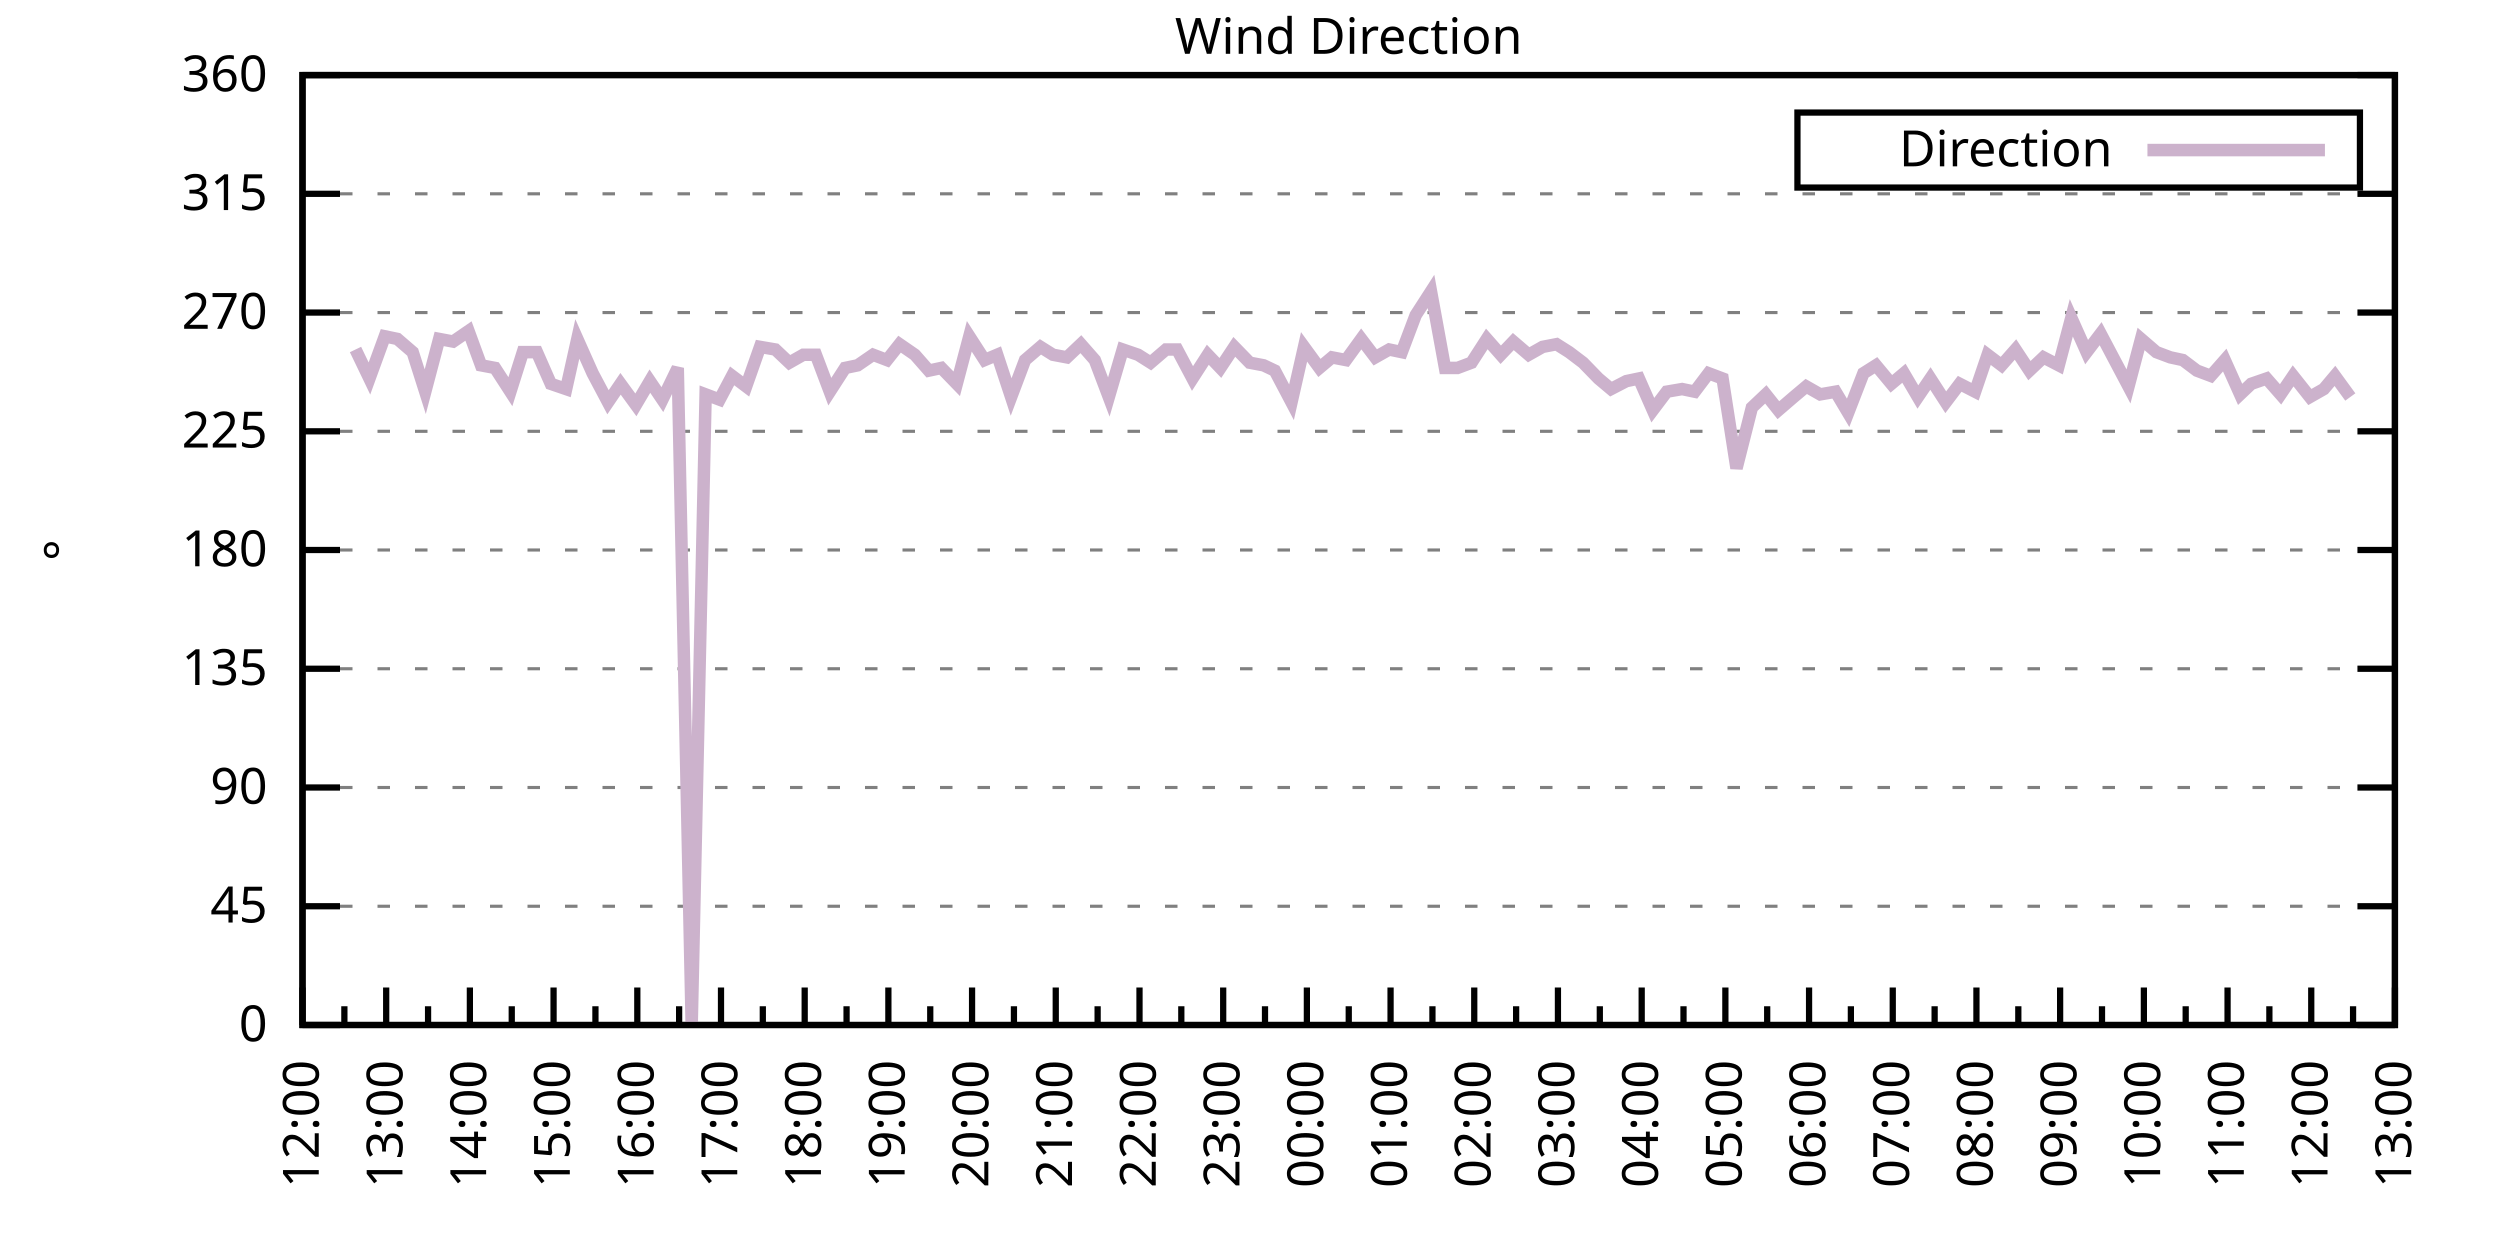
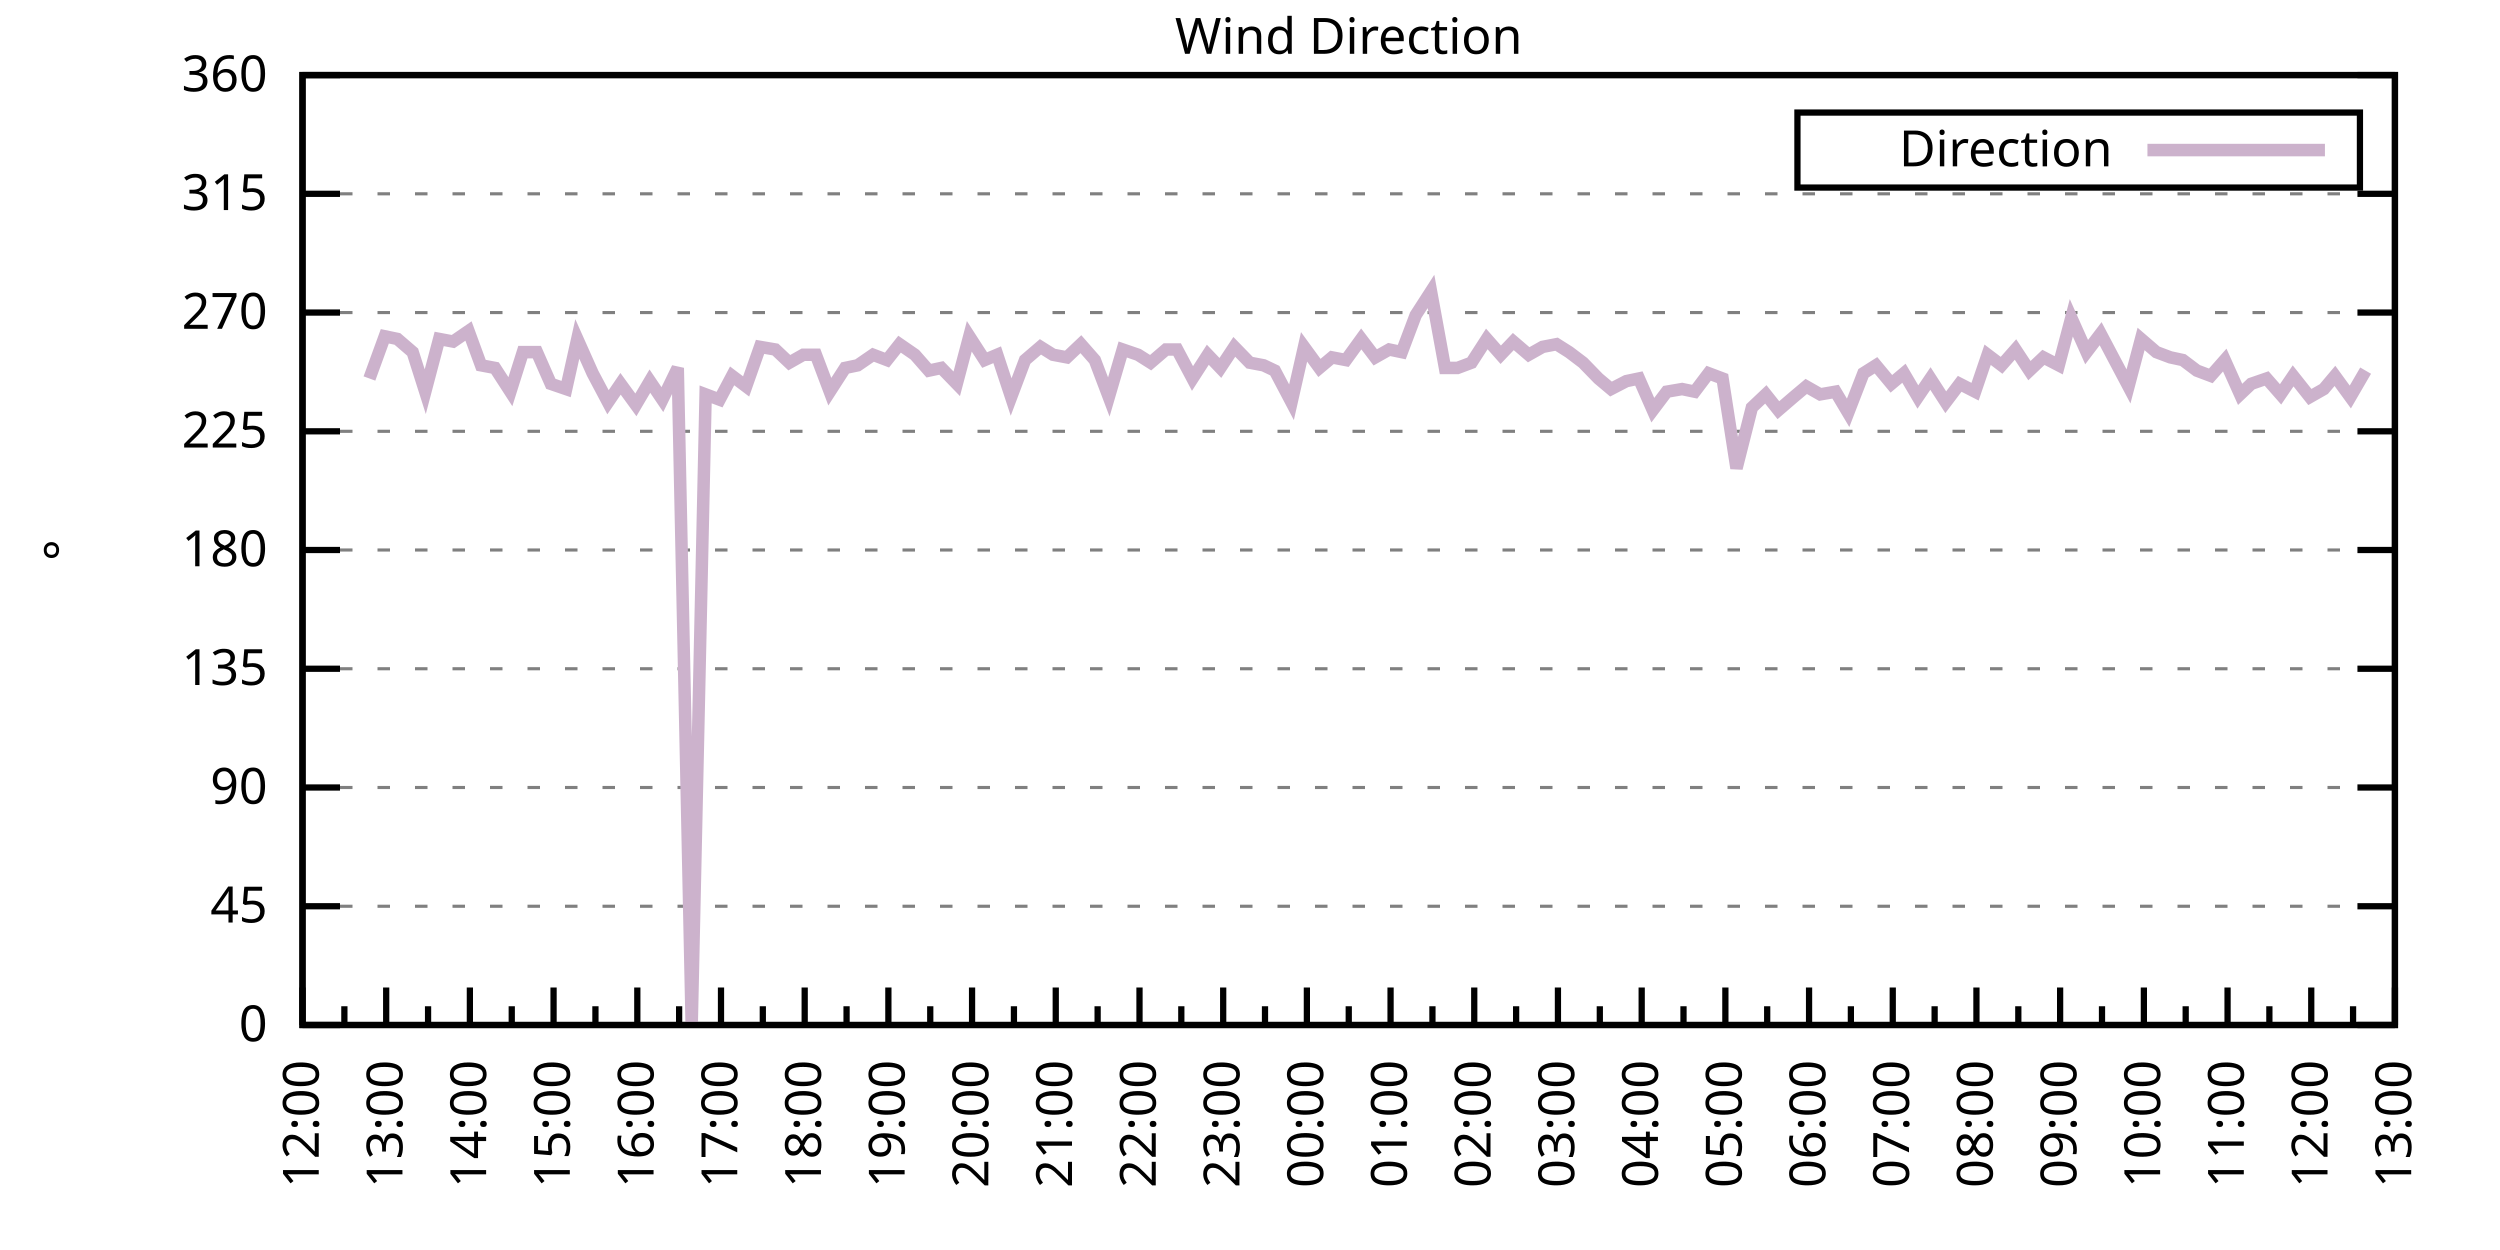
<svg xmlns="http://www.w3.org/2000/svg" xmlns:xlink="http://www.w3.org/1999/xlink" width="400" height="200" viewBox="0 0 400 200">
  <g id="gnuplot_canvas">
    <rect x="0" y="0" width="400" height="200" fill="none" />
    <defs>
      <circle id="gpDot" r="0.5" stroke-width="0.5" stroke="currentColor" />
      <path id="gpPt0" stroke-width="0.333" stroke="currentColor" d="M-1,0 h2 M0,-1 v2" />
      <path id="gpPt1" stroke-width="0.333" stroke="currentColor" d="M-1,-1 L1,1 M1,-1 L-1,1" />
      <path id="gpPt2" stroke-width="0.333" stroke="currentColor" d="M-1,0 L1,0 M0,-1 L0,1 M-1,-1 L1,1 M-1,1 L1,-1" />
      <rect id="gpPt3" stroke-width="0.333" stroke="currentColor" x="-1" y="-1" width="2" height="2" />
      <rect id="gpPt4" stroke-width="0.333" stroke="currentColor" fill="currentColor" x="-1" y="-1" width="2" height="2" />
      <circle id="gpPt5" stroke-width="0.333" stroke="currentColor" cx="0" cy="0" r="1" />
      <use xlink:href="#gpPt5" id="gpPt6" fill="currentColor" stroke="none" />
      <path id="gpPt7" stroke-width="0.333" stroke="currentColor" d="M0,-1.33 L-1.33,0.67 L1.33,0.67 z" />
      <use xlink:href="#gpPt7" id="gpPt8" fill="currentColor" stroke="none" />
      <use xlink:href="#gpPt7" id="gpPt9" stroke="currentColor" transform="rotate(180)" />
      <use xlink:href="#gpPt9" id="gpPt10" fill="currentColor" stroke="none" />
      <use xlink:href="#gpPt3" id="gpPt11" stroke="currentColor" transform="rotate(45)" />
      <use xlink:href="#gpPt11" id="gpPt12" fill="currentColor" stroke="none" />
      <path id="gpPt13" stroke-width="0.333" stroke="currentColor" d="M0,1.330 L1.265,0.411 L0.782,-1.067 L-0.782,-1.076 L-1.265,0.411 z" />
      <use xlink:href="#gpPt13" id="gpPt14" fill="currentColor" stroke="none" />
      <filter id="textbox" filterUnits="objectBoundingBox" x="0" y="0" height="1" width="1">
        <feFlood flood-color="white" flood-opacity="1" result="bgnd" />
        <feComposite in="SourceGraphic" in2="bgnd" operator="atop" />
      </filter>
      <filter id="greybox" filterUnits="objectBoundingBox" x="0" y="0" height="1" width="1">
        <feFlood flood-color="lightgrey" flood-opacity="1" result="grey" />
        <feComposite in="SourceGraphic" in2="grey" operator="atop" />
      </filter>
    </defs>
    <g fill="none" color="white" stroke="currentColor" stroke-width="1.00" stroke-linecap="butt" stroke-linejoin="miter">
</g>
    <g fill="none" color="black" stroke="currentColor" stroke-width="1.00" stroke-linecap="butt" stroke-linejoin="miter">
      <g stroke="none" shape-rendering="crispEdges">
        <polygon fill="rgb(255, 255, 255)" points="48.40,164.00 383.18,164.00 383.18,12.02 48.40,12.02 " />
      </g>
    </g>
    <g fill="none" color="black" stroke="currentColor" stroke-width="1.00" stroke-linecap="butt" stroke-linejoin="miter">
</g>
    <g fill="none" color="black" stroke="black" stroke-width="0.50" stroke-linecap="butt" stroke-linejoin="miter">
</g>
    <g fill="none" color="gray" stroke="currentColor" stroke-width="0.50" stroke-linecap="butt" stroke-linejoin="miter">
      <path stroke="gray" stroke-dasharray="2,4" class="gridline" d="M48.40,164.00 L383.19,164.00  " />
    </g>
    <g fill="none" color="gray" stroke="gray" stroke-width="1.00" stroke-linecap="butt" stroke-linejoin="miter">
</g>
    <g fill="none" color="black" stroke="currentColor" stroke-width="1.00" stroke-linecap="butt" stroke-linejoin="miter">
      <path stroke="black" d="M48.40,164.00 L54.40,164.00 M383.19,164.00 L377.19,164.00  " />
      <g transform="translate(42.80,166.60)" stroke="none" fill="black" font-family="Sans" font-size="8.00" text-anchor="end">
        <text>
          <tspan font-family="Sans"> 0</tspan>
        </text>
      </g>
    </g>
    <g fill="none" color="black" stroke="currentColor" stroke-width="1.00" stroke-linecap="butt" stroke-linejoin="miter">
</g>
    <g fill="none" color="black" stroke="black" stroke-width="0.50" stroke-linecap="butt" stroke-linejoin="miter">
</g>
    <g fill="none" color="gray" stroke="currentColor" stroke-width="0.50" stroke-linecap="butt" stroke-linejoin="miter">
      <path stroke="gray" stroke-dasharray="2,4" class="gridline" d="M48.40,145.00 L383.19,145.00  " />
    </g>
    <g fill="none" color="gray" stroke="gray" stroke-width="1.00" stroke-linecap="butt" stroke-linejoin="miter">
</g>
    <g fill="none" color="black" stroke="currentColor" stroke-width="1.00" stroke-linecap="butt" stroke-linejoin="miter">
      <path stroke="black" d="M48.40,145.00 L54.40,145.00 M383.19,145.00 L377.19,145.00  " />
      <g transform="translate(42.80,147.60)" stroke="none" fill="black" font-family="Sans" font-size="8.00" text-anchor="end">
        <text>
          <tspan font-family="Sans"> 45</tspan>
        </text>
      </g>
    </g>
    <g fill="none" color="black" stroke="currentColor" stroke-width="1.00" stroke-linecap="butt" stroke-linejoin="miter">
</g>
    <g fill="none" color="black" stroke="black" stroke-width="0.50" stroke-linecap="butt" stroke-linejoin="miter">
</g>
    <g fill="none" color="gray" stroke="currentColor" stroke-width="0.50" stroke-linecap="butt" stroke-linejoin="miter">
      <path stroke="gray" stroke-dasharray="2,4" class="gridline" d="M48.40,126.00 L383.19,126.00  " />
    </g>
    <g fill="none" color="gray" stroke="gray" stroke-width="1.00" stroke-linecap="butt" stroke-linejoin="miter">
</g>
    <g fill="none" color="black" stroke="currentColor" stroke-width="1.00" stroke-linecap="butt" stroke-linejoin="miter">
      <path stroke="black" d="M48.40,126.00 L54.40,126.00 M383.19,126.00 L377.19,126.00  " />
      <g transform="translate(42.80,128.60)" stroke="none" fill="black" font-family="Sans" font-size="8.00" text-anchor="end">
        <text>
          <tspan font-family="Sans"> 90</tspan>
        </text>
      </g>
    </g>
    <g fill="none" color="black" stroke="currentColor" stroke-width="1.00" stroke-linecap="butt" stroke-linejoin="miter">
</g>
    <g fill="none" color="black" stroke="black" stroke-width="0.50" stroke-linecap="butt" stroke-linejoin="miter">
</g>
    <g fill="none" color="gray" stroke="currentColor" stroke-width="0.50" stroke-linecap="butt" stroke-linejoin="miter">
      <path stroke="gray" stroke-dasharray="2,4" class="gridline" d="M48.40,107.00 L383.19,107.00  " />
    </g>
    <g fill="none" color="gray" stroke="gray" stroke-width="1.00" stroke-linecap="butt" stroke-linejoin="miter">
</g>
    <g fill="none" color="black" stroke="currentColor" stroke-width="1.00" stroke-linecap="butt" stroke-linejoin="miter">
      <path stroke="black" d="M48.40,107.00 L54.40,107.00 M383.19,107.00 L377.19,107.00  " />
      <g transform="translate(42.80,109.60)" stroke="none" fill="black" font-family="Sans" font-size="8.00" text-anchor="end">
        <text>
          <tspan font-family="Sans"> 135</tspan>
        </text>
      </g>
    </g>
    <g fill="none" color="black" stroke="currentColor" stroke-width="1.00" stroke-linecap="butt" stroke-linejoin="miter">
</g>
    <g fill="none" color="black" stroke="black" stroke-width="0.50" stroke-linecap="butt" stroke-linejoin="miter">
</g>
    <g fill="none" color="gray" stroke="currentColor" stroke-width="0.50" stroke-linecap="butt" stroke-linejoin="miter">
      <path stroke="gray" stroke-dasharray="2,4" class="gridline" d="M48.40,88.00 L383.19,88.00  " />
    </g>
    <g fill="none" color="gray" stroke="gray" stroke-width="1.00" stroke-linecap="butt" stroke-linejoin="miter">
</g>
    <g fill="none" color="black" stroke="currentColor" stroke-width="1.00" stroke-linecap="butt" stroke-linejoin="miter">
      <path stroke="black" d="M48.40,88.00 L54.40,88.00 M383.19,88.00 L377.19,88.00  " />
      <g transform="translate(42.80,90.60)" stroke="none" fill="black" font-family="Sans" font-size="8.00" text-anchor="end">
        <text>
          <tspan font-family="Sans"> 180</tspan>
        </text>
      </g>
    </g>
    <g fill="none" color="black" stroke="currentColor" stroke-width="1.00" stroke-linecap="butt" stroke-linejoin="miter">
</g>
    <g fill="none" color="black" stroke="black" stroke-width="0.50" stroke-linecap="butt" stroke-linejoin="miter">
</g>
    <g fill="none" color="gray" stroke="currentColor" stroke-width="0.50" stroke-linecap="butt" stroke-linejoin="miter">
      <path stroke="gray" stroke-dasharray="2,4" class="gridline" d="M48.40,69.01 L383.19,69.01  " />
    </g>
    <g fill="none" color="gray" stroke="gray" stroke-width="1.00" stroke-linecap="butt" stroke-linejoin="miter">
</g>
    <g fill="none" color="black" stroke="currentColor" stroke-width="1.00" stroke-linecap="butt" stroke-linejoin="miter">
      <path stroke="black" d="M48.40,69.01 L54.40,69.01 M383.19,69.01 L377.19,69.01  " />
      <g transform="translate(42.80,71.61)" stroke="none" fill="black" font-family="Sans" font-size="8.00" text-anchor="end">
        <text>
          <tspan font-family="Sans"> 225</tspan>
        </text>
      </g>
    </g>
    <g fill="none" color="black" stroke="currentColor" stroke-width="1.00" stroke-linecap="butt" stroke-linejoin="miter">
</g>
    <g fill="none" color="black" stroke="black" stroke-width="0.50" stroke-linecap="butt" stroke-linejoin="miter">
</g>
    <g fill="none" color="gray" stroke="currentColor" stroke-width="0.50" stroke-linecap="butt" stroke-linejoin="miter">
      <path stroke="gray" stroke-dasharray="2,4" class="gridline" d="M48.40,50.01 L383.19,50.01  " />
    </g>
    <g fill="none" color="gray" stroke="gray" stroke-width="1.00" stroke-linecap="butt" stroke-linejoin="miter">
</g>
    <g fill="none" color="black" stroke="currentColor" stroke-width="1.00" stroke-linecap="butt" stroke-linejoin="miter">
      <path stroke="black" d="M48.40,50.01 L54.40,50.01 M383.19,50.01 L377.19,50.01  " />
      <g transform="translate(42.80,52.61)" stroke="none" fill="black" font-family="Sans" font-size="8.00" text-anchor="end">
        <text>
          <tspan font-family="Sans"> 270</tspan>
        </text>
      </g>
    </g>
    <g fill="none" color="black" stroke="currentColor" stroke-width="1.00" stroke-linecap="butt" stroke-linejoin="miter">
</g>
    <g fill="none" color="black" stroke="black" stroke-width="0.50" stroke-linecap="butt" stroke-linejoin="miter">
</g>
    <g fill="none" color="gray" stroke="currentColor" stroke-width="0.50" stroke-linecap="butt" stroke-linejoin="miter">
      <path stroke="gray" stroke-dasharray="2,4" class="gridline" d="M48.40,31.01 L383.19,31.01  " />
    </g>
    <g fill="none" color="gray" stroke="gray" stroke-width="1.00" stroke-linecap="butt" stroke-linejoin="miter">
</g>
    <g fill="none" color="black" stroke="currentColor" stroke-width="1.00" stroke-linecap="butt" stroke-linejoin="miter">
      <path stroke="black" d="M48.40,31.01 L54.40,31.01 M383.19,31.01 L377.19,31.01  " />
      <g transform="translate(42.80,33.61)" stroke="none" fill="black" font-family="Sans" font-size="8.00" text-anchor="end">
        <text>
          <tspan font-family="Sans"> 315</tspan>
        </text>
      </g>
    </g>
    <g fill="none" color="black" stroke="currentColor" stroke-width="1.00" stroke-linecap="butt" stroke-linejoin="miter">
</g>
    <g fill="none" color="black" stroke="black" stroke-width="0.50" stroke-linecap="butt" stroke-linejoin="miter">
</g>
    <g fill="none" color="gray" stroke="currentColor" stroke-width="0.50" stroke-linecap="butt" stroke-linejoin="miter">
      <path stroke="gray" stroke-dasharray="2,4" class="gridline" d="M48.40,12.01 L383.19,12.01  " />
    </g>
    <g fill="none" color="gray" stroke="gray" stroke-width="1.00" stroke-linecap="butt" stroke-linejoin="miter">
</g>
    <g fill="none" color="black" stroke="currentColor" stroke-width="1.00" stroke-linecap="butt" stroke-linejoin="miter">
      <path stroke="black" d="M48.40,12.01 L54.40,12.01 M383.19,12.01 L377.19,12.01  " />
      <g transform="translate(42.80,14.61)" stroke="none" fill="black" font-family="Sans" font-size="8.00" text-anchor="end">
        <text>
          <tspan font-family="Sans"> 360</tspan>
        </text>
      </g>
    </g>
    <g fill="none" color="black" stroke="currentColor" stroke-width="1.00" stroke-linecap="butt" stroke-linejoin="miter">
      <path stroke="black" d="M48.40,164.00 L48.40,158.00  " />
      <g transform="translate(51.00,169.60) rotate(270)" stroke="none" fill="black" font-family="Sans" font-size="8.00" text-anchor="end">
        <text>
          <tspan font-family="Sans">12:00</tspan>
        </text>
      </g>
    </g>
    <g fill="none" color="black" stroke="currentColor" stroke-width="1.00" stroke-linecap="butt" stroke-linejoin="miter">
      <path stroke="black" d="M55.10,164.00 L55.10,161.00 M61.79,164.00 L61.79,158.00  " />
      <g transform="translate(64.39,169.60) rotate(270)" stroke="none" fill="black" font-family="Sans" font-size="8.00" text-anchor="end">
        <text>
          <tspan font-family="Sans">13:00</tspan>
        </text>
      </g>
    </g>
    <g fill="none" color="black" stroke="currentColor" stroke-width="1.00" stroke-linecap="butt" stroke-linejoin="miter">
      <path stroke="black" d="M68.49,164.00 L68.49,161.00 M75.18,164.00 L75.18,158.00  " />
      <g transform="translate(77.78,169.60) rotate(270)" stroke="none" fill="black" font-family="Sans" font-size="8.00" text-anchor="end">
        <text>
          <tspan font-family="Sans">14:00</tspan>
        </text>
      </g>
    </g>
    <g fill="none" color="black" stroke="currentColor" stroke-width="1.00" stroke-linecap="butt" stroke-linejoin="miter">
      <path stroke="black" d="M81.88,164.00 L81.88,161.00 M88.57,164.00 L88.57,158.00  " />
      <g transform="translate(91.17,169.60) rotate(270)" stroke="none" fill="black" font-family="Sans" font-size="8.00" text-anchor="end">
        <text>
          <tspan font-family="Sans">15:00</tspan>
        </text>
      </g>
    </g>
    <g fill="none" color="black" stroke="currentColor" stroke-width="1.00" stroke-linecap="butt" stroke-linejoin="miter">
      <path stroke="black" d="M95.27,164.00 L95.27,161.00 M101.97,164.00 L101.97,158.00  " />
      <g transform="translate(104.57,169.60) rotate(270)" stroke="none" fill="black" font-family="Sans" font-size="8.00" text-anchor="end">
        <text>
          <tspan font-family="Sans">16:00</tspan>
        </text>
      </g>
    </g>
    <g fill="none" color="black" stroke="currentColor" stroke-width="1.00" stroke-linecap="butt" stroke-linejoin="miter">
      <path stroke="black" d="M108.66,164.00 L108.66,161.00 M115.36,164.00 L115.36,158.00  " />
      <g transform="translate(117.96,169.60) rotate(270)" stroke="none" fill="black" font-family="Sans" font-size="8.00" text-anchor="end">
        <text>
          <tspan font-family="Sans">17:00</tspan>
        </text>
      </g>
    </g>
    <g fill="none" color="black" stroke="currentColor" stroke-width="1.00" stroke-linecap="butt" stroke-linejoin="miter">
      <path stroke="black" d="M122.05,164.00 L122.05,161.00 M128.75,164.00 L128.75,158.00  " />
      <g transform="translate(131.35,169.60) rotate(270)" stroke="none" fill="black" font-family="Sans" font-size="8.00" text-anchor="end">
        <text>
          <tspan font-family="Sans">18:00</tspan>
        </text>
      </g>
    </g>
    <g fill="none" color="black" stroke="currentColor" stroke-width="1.00" stroke-linecap="butt" stroke-linejoin="miter">
      <path stroke="black" d="M135.45,164.00 L135.45,161.00 M142.14,164.00 L142.14,158.00  " />
      <g transform="translate(144.74,169.60) rotate(270)" stroke="none" fill="black" font-family="Sans" font-size="8.00" text-anchor="end">
        <text>
          <tspan font-family="Sans">19:00</tspan>
        </text>
      </g>
    </g>
    <g fill="none" color="black" stroke="currentColor" stroke-width="1.00" stroke-linecap="butt" stroke-linejoin="miter">
      <path stroke="black" d="M148.84,164.00 L148.84,161.00 M155.53,164.00 L155.53,158.00  " />
      <g transform="translate(158.13,169.60) rotate(270)" stroke="none" fill="black" font-family="Sans" font-size="8.00" text-anchor="end">
        <text>
          <tspan font-family="Sans">20:00</tspan>
        </text>
      </g>
    </g>
    <g fill="none" color="black" stroke="currentColor" stroke-width="1.00" stroke-linecap="butt" stroke-linejoin="miter">
      <path stroke="black" d="M162.23,164.00 L162.23,161.00 M168.92,164.00 L168.92,158.00  " />
      <g transform="translate(171.52,169.60) rotate(270)" stroke="none" fill="black" font-family="Sans" font-size="8.00" text-anchor="end">
        <text>
          <tspan font-family="Sans">21:00</tspan>
        </text>
      </g>
    </g>
    <g fill="none" color="black" stroke="currentColor" stroke-width="1.00" stroke-linecap="butt" stroke-linejoin="miter">
      <path stroke="black" d="M175.62,164.00 L175.62,161.00 M182.32,164.00 L182.32,158.00  " />
      <g transform="translate(184.92,169.60) rotate(270)" stroke="none" fill="black" font-family="Sans" font-size="8.00" text-anchor="end">
        <text>
          <tspan font-family="Sans">22:00</tspan>
        </text>
      </g>
    </g>
    <g fill="none" color="black" stroke="currentColor" stroke-width="1.00" stroke-linecap="butt" stroke-linejoin="miter">
      <path stroke="black" d="M189.01,164.00 L189.01,161.00 M195.71,164.00 L195.71,158.00  " />
      <g transform="translate(198.31,169.60) rotate(270)" stroke="none" fill="black" font-family="Sans" font-size="8.00" text-anchor="end">
        <text>
          <tspan font-family="Sans">23:00</tspan>
        </text>
      </g>
    </g>
    <g fill="none" color="black" stroke="currentColor" stroke-width="1.00" stroke-linecap="butt" stroke-linejoin="miter">
      <path stroke="black" d="M202.40,164.00 L202.40,161.00 M209.10,164.00 L209.10,158.00  " />
      <g transform="translate(211.70,169.60) rotate(270)" stroke="none" fill="black" font-family="Sans" font-size="8.00" text-anchor="end">
        <text>
          <tspan font-family="Sans">00:00</tspan>
        </text>
      </g>
    </g>
    <g fill="none" color="black" stroke="currentColor" stroke-width="1.00" stroke-linecap="butt" stroke-linejoin="miter">
      <path stroke="black" d="M215.80,164.00 L215.80,161.00 M222.49,164.00 L222.49,158.00  " />
      <g transform="translate(225.09,169.60) rotate(270)" stroke="none" fill="black" font-family="Sans" font-size="8.00" text-anchor="end">
        <text>
          <tspan font-family="Sans">01:00</tspan>
        </text>
      </g>
    </g>
    <g fill="none" color="black" stroke="currentColor" stroke-width="1.00" stroke-linecap="butt" stroke-linejoin="miter">
      <path stroke="black" d="M229.19,164.00 L229.19,161.00 M235.88,164.00 L235.88,158.00  " />
      <g transform="translate(238.48,169.60) rotate(270)" stroke="none" fill="black" font-family="Sans" font-size="8.00" text-anchor="end">
        <text>
          <tspan font-family="Sans">02:00</tspan>
        </text>
      </g>
    </g>
    <g fill="none" color="black" stroke="currentColor" stroke-width="1.00" stroke-linecap="butt" stroke-linejoin="miter">
      <path stroke="black" d="M242.58,164.00 L242.58,161.00 M249.27,164.00 L249.27,158.00  " />
      <g transform="translate(251.87,169.60) rotate(270)" stroke="none" fill="black" font-family="Sans" font-size="8.00" text-anchor="end">
        <text>
          <tspan font-family="Sans">03:00</tspan>
        </text>
      </g>
    </g>
    <g fill="none" color="black" stroke="currentColor" stroke-width="1.00" stroke-linecap="butt" stroke-linejoin="miter">
      <path stroke="black" d="M255.97,164.00 L255.97,161.00 M262.67,164.00 L262.67,158.00  " />
      <g transform="translate(265.27,169.60) rotate(270)" stroke="none" fill="black" font-family="Sans" font-size="8.00" text-anchor="end">
        <text>
          <tspan font-family="Sans">04:00</tspan>
        </text>
      </g>
    </g>
    <g fill="none" color="black" stroke="currentColor" stroke-width="1.00" stroke-linecap="butt" stroke-linejoin="miter">
      <path stroke="black" d="M269.36,164.00 L269.36,161.00 M276.06,164.00 L276.06,158.00  " />
      <g transform="translate(278.66,169.60) rotate(270)" stroke="none" fill="black" font-family="Sans" font-size="8.00" text-anchor="end">
        <text>
          <tspan font-family="Sans">05:00</tspan>
        </text>
      </g>
    </g>
    <g fill="none" color="black" stroke="currentColor" stroke-width="1.00" stroke-linecap="butt" stroke-linejoin="miter">
      <path stroke="black" d="M282.75,164.00 L282.75,161.00 M289.45,164.00 L289.45,158.00  " />
      <g transform="translate(292.05,169.60) rotate(270)" stroke="none" fill="black" font-family="Sans" font-size="8.00" text-anchor="end">
        <text>
          <tspan font-family="Sans">06:00</tspan>
        </text>
      </g>
    </g>
    <g fill="none" color="black" stroke="currentColor" stroke-width="1.00" stroke-linecap="butt" stroke-linejoin="miter">
      <path stroke="black" d="M296.14,164.00 L296.14,161.00 M302.84,164.00 L302.84,158.00  " />
      <g transform="translate(305.44,169.60) rotate(270)" stroke="none" fill="black" font-family="Sans" font-size="8.00" text-anchor="end">
        <text>
          <tspan font-family="Sans">07:00</tspan>
        </text>
      </g>
    </g>
    <g fill="none" color="black" stroke="currentColor" stroke-width="1.00" stroke-linecap="butt" stroke-linejoin="miter">
      <path stroke="black" d="M309.54,164.00 L309.54,161.00 M316.23,164.00 L316.23,158.00  " />
      <g transform="translate(318.83,169.60) rotate(270)" stroke="none" fill="black" font-family="Sans" font-size="8.00" text-anchor="end">
        <text>
          <tspan font-family="Sans">08:00</tspan>
        </text>
      </g>
    </g>
    <g fill="none" color="black" stroke="currentColor" stroke-width="1.00" stroke-linecap="butt" stroke-linejoin="miter">
      <path stroke="black" d="M322.93,164.00 L322.93,161.00 M329.62,164.00 L329.62,158.00  " />
      <g transform="translate(332.22,169.60) rotate(270)" stroke="none" fill="black" font-family="Sans" font-size="8.00" text-anchor="end">
        <text>
          <tspan font-family="Sans">09:00</tspan>
        </text>
      </g>
    </g>
    <g fill="none" color="black" stroke="currentColor" stroke-width="1.00" stroke-linecap="butt" stroke-linejoin="miter">
      <path stroke="black" d="M336.32,164.00 L336.32,161.00 M343.02,164.00 L343.02,158.00  " />
      <g transform="translate(345.62,169.60) rotate(270)" stroke="none" fill="black" font-family="Sans" font-size="8.00" text-anchor="end">
        <text>
          <tspan font-family="Sans">10:00</tspan>
        </text>
      </g>
    </g>
    <g fill="none" color="black" stroke="currentColor" stroke-width="1.00" stroke-linecap="butt" stroke-linejoin="miter">
      <path stroke="black" d="M349.71,164.00 L349.71,161.00 M356.41,164.00 L356.41,158.00  " />
      <g transform="translate(359.01,169.60) rotate(270)" stroke="none" fill="black" font-family="Sans" font-size="8.00" text-anchor="end">
        <text>
          <tspan font-family="Sans">11:00</tspan>
        </text>
      </g>
    </g>
    <g fill="none" color="black" stroke="currentColor" stroke-width="1.00" stroke-linecap="butt" stroke-linejoin="miter">
      <path stroke="black" d="M363.10,164.00 L363.10,161.00 M369.80,164.00 L369.80,158.00  " />
      <g transform="translate(372.40,169.60) rotate(270)" stroke="none" fill="black" font-family="Sans" font-size="8.00" text-anchor="end">
        <text>
          <tspan font-family="Sans">12:00</tspan>
        </text>
      </g>
    </g>
    <g fill="none" color="black" stroke="currentColor" stroke-width="1.00" stroke-linecap="butt" stroke-linejoin="miter">
      <path stroke="black" d="M376.49,164.00 L376.49,161.00 M383.19,164.00 L383.19,158.00  " />
      <g transform="translate(385.79,169.60) rotate(270)" stroke="none" fill="black" font-family="Sans" font-size="8.00" text-anchor="end">
        <text>
          <tspan font-family="Sans">13:00</tspan>
        </text>
      </g>
    </g>
    <g fill="none" color="black" stroke="currentColor" stroke-width="1.00" stroke-linecap="butt" stroke-linejoin="miter">
</g>
    <g fill="none" color="black" stroke="currentColor" stroke-width="1.00" stroke-linecap="butt" stroke-linejoin="miter">
      <path stroke="black" d="M48.40,12.01 L48.40,164.00 L383.19,164.00 L383.19,12.01 L48.40,12.01 Z  " />
    </g>
    <g fill="none" color="black" stroke="currentColor" stroke-width="1.00" stroke-linecap="butt" stroke-linejoin="miter">
      <g transform="translate(12.80,88.01) rotate(270)" stroke="none" fill="black" font-family="Sans" font-size="8.00" text-anchor="middle">
        <text>
          <tspan font-family="Sans">°</tspan>
        </text>
      </g>
    </g>
    <g fill="none" color="black" stroke="currentColor" stroke-width="1.00" stroke-linecap="butt" stroke-linejoin="miter">
</g>
    <g fill="none" color="black" stroke="currentColor" stroke-width="1.00" stroke-linecap="butt" stroke-linejoin="miter">
      <path stroke="black" d="M287.59,30.01 L287.59,18.01 L377.59,18.01 L377.59,30.01 L287.59,30.01 Z  " />
    </g>
    <g id="Wind_direction_plot_1">
      <g fill="none" color="white" stroke="black" stroke-width="2.00" stroke-linecap="butt" stroke-linejoin="miter">
</g>
      <g fill="none" color="black" stroke="currentColor" stroke-width="2.00" stroke-linecap="butt" stroke-linejoin="miter">
        <g transform="translate(337.99,26.61)" stroke="none" fill="black" font-family="Sans" font-size="8.00" text-anchor="end">
          <text>
            <tspan font-family="Sans">Direction</tspan>
          </text>
        </g>
      </g>
      <g fill="none" color="black" stroke="currentColor" stroke-width="2.00" stroke-linecap="butt" stroke-linejoin="miter">
-         <path stroke="rgb(204, 178, 204)" d="M343.59,24.01 L371.99,24.01 M56.88,55.92 L59.11,60.56 L61.57,53.81 L63.58,54.23 L66.03,56.34 L68.04,62.67   L70.27,54.23 L72.50,54.65 L74.96,52.96 L76.97,58.45 L79.20,58.87 L81.66,62.67 L83.66,56.34 L85.90,56.34   L88.13,61.41 L90.58,62.25 L92.37,54.23 L94.82,59.72 L97.28,64.36 L99.29,61.41 L101.74,64.78 L103.98,60.98   L105.98,63.94 L108.44,58.87 L110.67,164.00 L112.90,63.10 L115.13,63.94 L117.14,60.14 L119.38,61.83 L121.61,55.50   L124.06,55.92 L126.29,58.03 L128.53,56.76 L130.54,56.76 L132.77,62.67 L135.22,58.87 L137.23,58.45 L139.69,56.76   L141.92,57.61 L143.93,55.07 L146.38,56.76 L148.61,59.30 L150.62,58.87 L153.08,61.41 L155.09,53.81 L157.54,57.61   L159.55,56.76 L161.78,63.52 L164.01,57.61 L166.47,55.50 L168.48,56.76 L170.71,57.18 L172.94,55.07 L175.17,57.61   L177.41,63.52 L179.64,55.92 L182.09,56.76 L184.10,58.03 L186.56,55.92 L188.34,55.92 L190.80,60.56 L193.25,56.76   L195.26,58.87 L197.49,55.50 L199.95,58.03 L202.18,58.45 L203.97,59.30 L206.64,64.36 L208.65,55.50 L211.11,58.87   L213.12,57.18 L215.35,57.61 L217.80,54.23 L220.04,57.18 L222.27,55.92 L224.28,56.34 L226.51,50.43 L228.96,46.63   L231.20,58.87 L233.20,58.87 L235.44,58.03 L237.89,54.23 L240.12,56.76 L242.13,54.65 L244.59,56.76 L246.82,55.50   L249.05,55.07 L251.06,56.34 L253.29,58.03 L255.75,60.56 L257.76,62.25 L260.21,60.98 L262.22,60.56 L264.45,65.63   L266.68,62.67 L269.14,62.25 L271.15,62.67 L273.38,59.72 L275.61,60.56 L277.84,74.92 L280.30,65.21 L282.53,63.10   L284.54,65.63 L286.99,63.52 L289.00,61.83 L291.23,63.10 L293.69,62.67 L295.70,66.05 L298.15,59.72 L300.16,58.45   L302.62,61.41 L304.63,59.72 L306.86,63.52 L308.87,60.56 L311.32,64.36 L313.55,61.41 L316.01,62.67 L318.02,56.76   L320.25,58.45 L322.48,55.92 L324.71,59.30 L326.95,57.18 L329.40,58.45 L331.41,50.85 L333.86,56.34 L336.10,53.39   L338.10,57.18 L340.56,61.83 L342.57,54.23 L345.02,56.34 L347.26,57.18 L349.26,57.61 L351.50,59.30 L353.73,60.14   L355.96,57.61 L358.42,63.10 L360.20,61.41 L362.66,60.56 L364.89,63.10 L366.90,60.14 L369.58,63.52 L371.81,62.25   L373.59,60.14 L376.05,63.52  " />
+         <path stroke="rgb(204, 178, 204)" d="M343.59,24.01 L371.99,24.01 M59.11,60.56 L61.57,53.81 L63.58,54.23 L66.03,56.34 L68.04,62.67 L70.27,54.23   L72.50,54.65 L74.96,52.96 L76.97,58.45 L79.20,58.87 L81.66,62.67 L83.66,56.34 L85.90,56.34 L88.13,61.41   L90.58,62.25 L92.37,54.23 L94.82,59.72 L97.28,64.36 L99.29,61.41 L101.74,64.78 L103.98,60.98 L105.98,63.94   L108.44,58.87 L110.67,164.00 L112.90,63.10 L115.13,63.94 L117.14,60.14 L119.38,61.83 L121.61,55.50 L124.06,55.92   L126.29,58.03 L128.53,56.76 L130.54,56.76 L132.77,62.67 L135.22,58.87 L137.23,58.45 L139.69,56.76 L141.92,57.61   L143.93,55.07 L146.38,56.76 L148.61,59.30 L150.62,58.87 L153.08,61.41 L155.09,53.81 L157.54,57.61 L159.55,56.76   L161.78,63.52 L164.01,57.61 L166.47,55.50 L168.48,56.76 L170.71,57.18 L172.94,55.07 L175.17,57.61 L177.41,63.52   L179.64,55.92 L182.09,56.76 L184.10,58.03 L186.56,55.92 L188.34,55.92 L190.80,60.56 L193.25,56.76 L195.26,58.87   L197.49,55.50 L199.95,58.03 L202.18,58.45 L203.97,59.30 L206.64,64.36 L208.65,55.50 L211.11,58.87 L213.12,57.18   L215.35,57.61 L217.80,54.23 L220.04,57.18 L222.27,55.92 L224.28,56.34 L226.51,50.43 L228.96,46.63 L231.20,58.87   L233.20,58.87 L235.44,58.03 L237.89,54.23 L240.12,56.76 L242.13,54.65 L244.59,56.76 L246.82,55.50 L249.05,55.07   L251.06,56.34 L253.29,58.03 L255.75,60.56 L257.76,62.25 L260.21,60.98 L262.22,60.56 L264.45,65.63 L266.68,62.67   L269.14,62.25 L271.15,62.67 L273.38,59.72 L275.61,60.56 L277.84,74.92 L280.30,65.21 L282.53,63.10 L284.54,65.63   L286.99,63.52 L289.00,61.83 L291.23,63.10 L293.69,62.67 L295.70,66.05 L298.15,59.72 L300.16,58.45 L302.62,61.41   L304.63,59.72 L306.86,63.52 L308.87,60.56 L311.32,64.36 L313.55,61.41 L316.01,62.67 L318.02,56.76 L320.25,58.45   L322.48,55.92 L324.71,59.30 L326.95,57.18 L329.40,58.45 L331.41,50.85 L333.86,56.34 L336.10,53.39 L338.10,57.18   L340.56,61.83 L342.57,54.23 L345.02,56.34 L347.26,57.18 L349.26,57.61 L351.50,59.30 L353.73,60.14 L355.96,57.61   L358.42,63.10 L360.20,61.41 L362.66,60.56 L364.89,63.10 L366.90,60.14 L369.58,63.52 L371.81,62.25 L373.59,60.14   L376.05,63.52 L378.50,59.30  " />
      </g>
    </g>
    <g fill="none" color="black" stroke="currentColor" stroke-width="2.00" stroke-linecap="butt" stroke-linejoin="miter">
</g>
    <g fill="none" color="black" stroke="black" stroke-width="1.00" stroke-linecap="butt" stroke-linejoin="miter">
</g>
    <g fill="none" color="black" stroke="currentColor" stroke-width="1.00" stroke-linecap="butt" stroke-linejoin="miter">
      <path stroke="black" d="M48.40,12.01 L48.40,164.00 L383.19,164.00 L383.19,12.01 L48.40,12.01 Z  " />
    </g>
    <g fill="none" color="black" stroke="currentColor" stroke-width="1.00" stroke-linecap="butt" stroke-linejoin="miter">
      <g transform="translate(215.79,8.61)" stroke="none" fill="black" font-family="Sans" font-size="8.00" text-anchor="middle">
        <text>
          <tspan font-family="Sans">Wind Direction</tspan>
        </text>
      </g>
    </g>
    <g fill="none" color="black" stroke="currentColor" stroke-width="1.00" stroke-linecap="butt" stroke-linejoin="miter">
</g>
  </g>
</svg>
